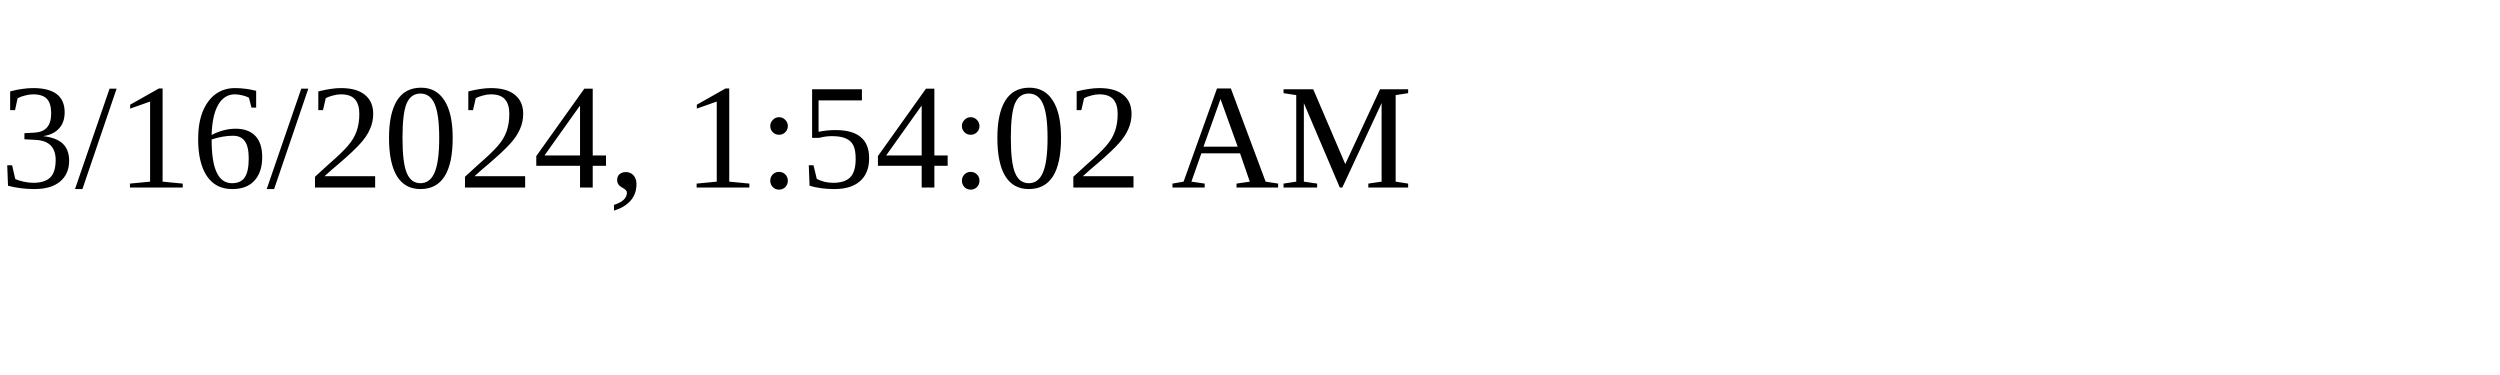
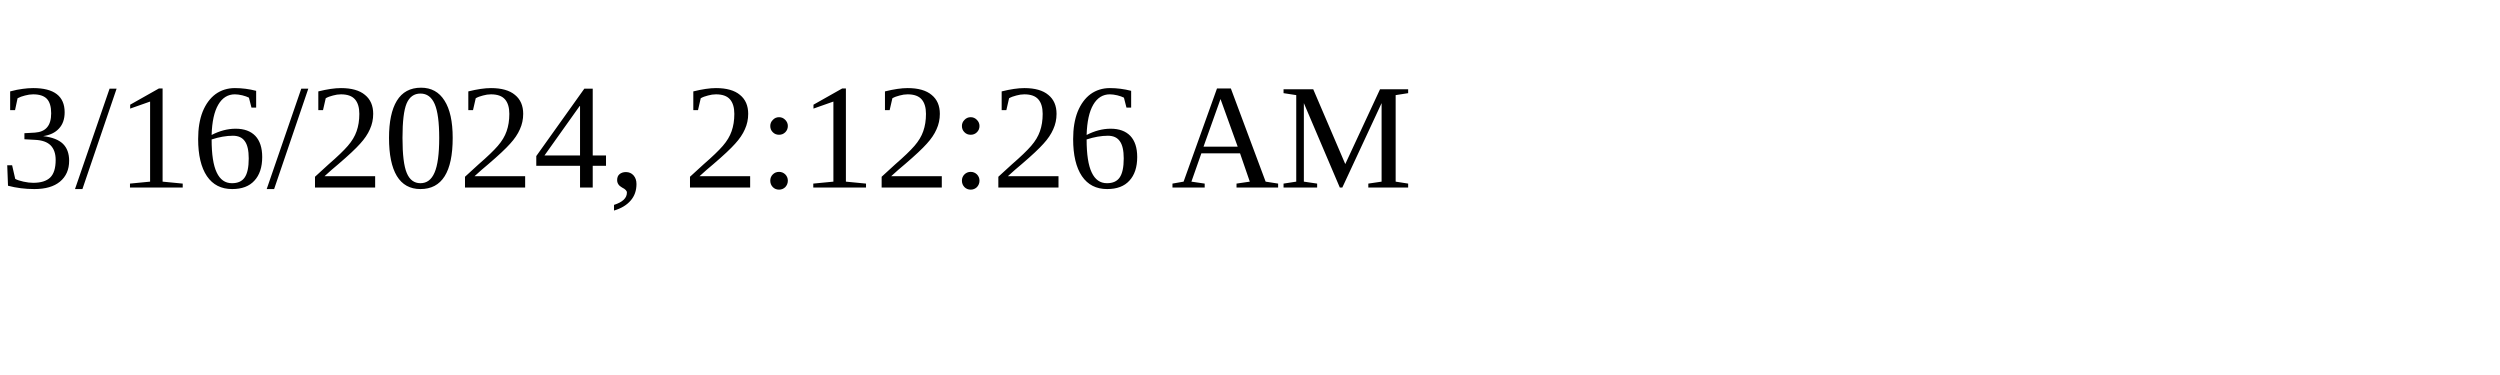
<svg xmlns="http://www.w3.org/2000/svg" height="30" width="200">
-   <text x="0" y="15">3/16/2024, 1:54:02 AM</text>
+   <text x="0" y="15">3/16/2024, 2:12:26 AM</text>
</svg>
